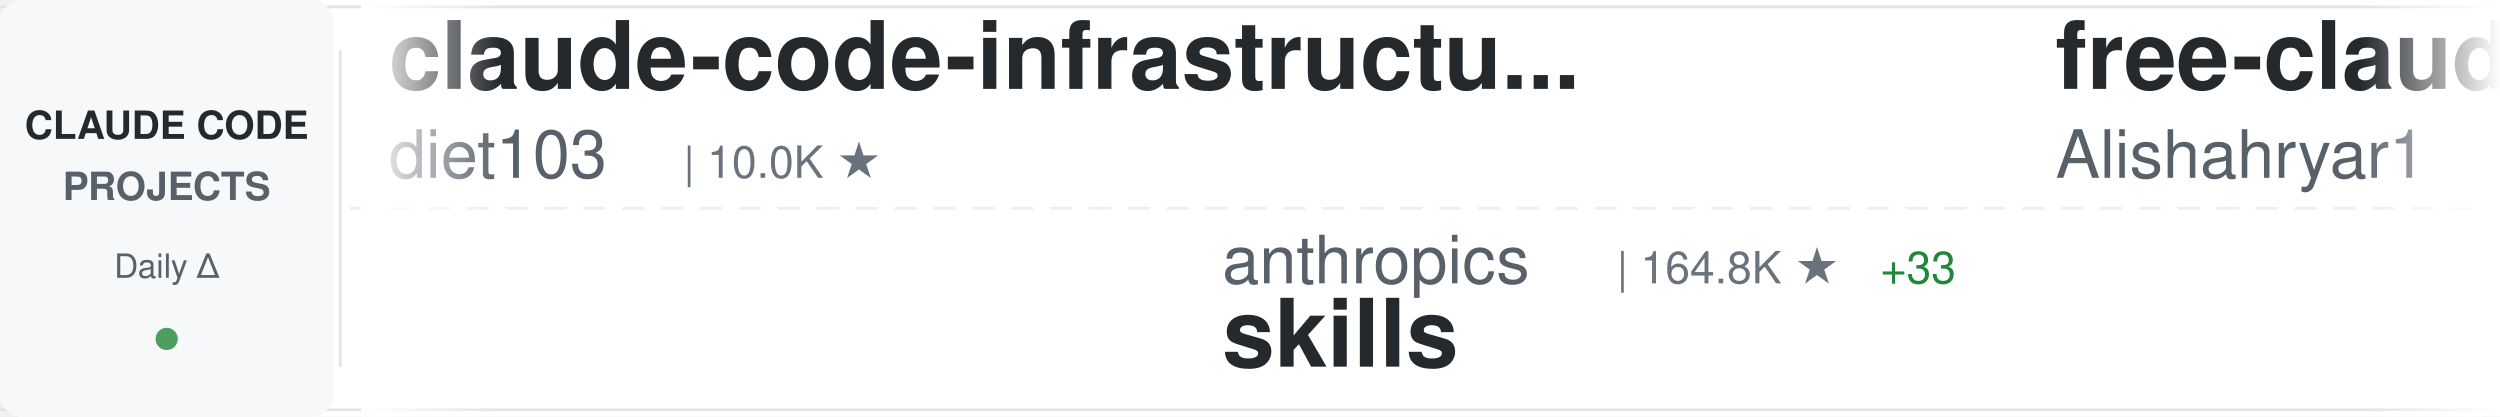
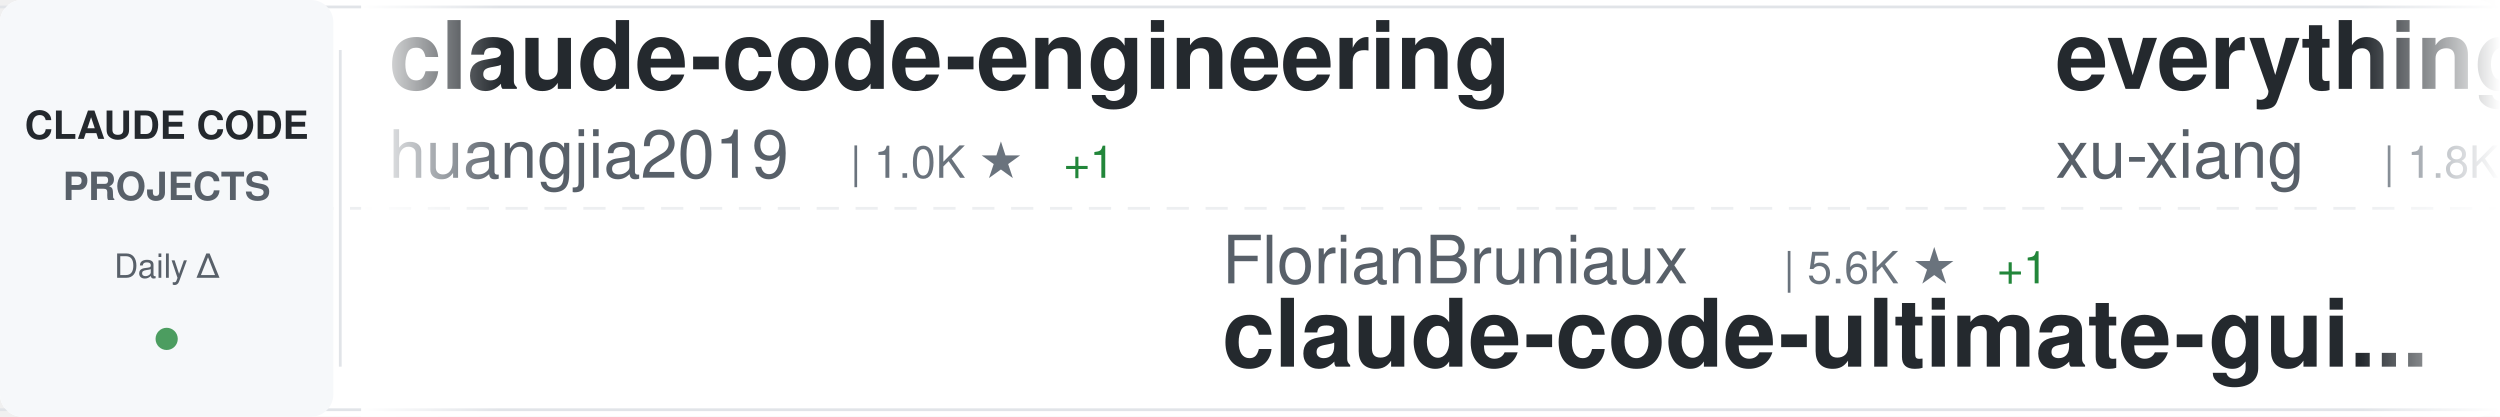
<svg xmlns="http://www.w3.org/2000/svg" width="900" height="150">
  <defs>
    <linearGradient id="awesomeLeftFade" x1="0%" y1="0%" x2="100%" y2="0%">
      <stop offset="0%" style="stop-color:#ffffff;stop-opacity:1" />
      <stop offset="100%" style="stop-color:#ffffff;stop-opacity:0" />
    </linearGradient>
    <linearGradient id="awesomeRightFade" x1="0%" y1="0%" x2="100%" y2="0%">
      <stop offset="0%" style="stop-color:#ffffff;stop-opacity:0" />
      <stop offset="100%" style="stop-color:#ffffff;stop-opacity:1" />
    </linearGradient>
  </defs>
  <rect width="900" height="150" fill="#ffffff" rx="8" />
  <rect x="0" y="2" width="900" height="1" fill="#e1e4e8" />
  <rect x="0" y="147" width="900" height="1" fill="#e1e4e8" />
  <line x1="0" y1="75" x2="900" y2="75" stroke="#e1e4e8" stroke-width="1" stroke-dasharray="8 6" opacity="0.6" />
  <rect x="0" y="0" width="120" height="150" fill="#f6f8fa" rx="8" />
  <text x="60" y="50" font-family="-apple-system, BlinkMacSystemFont, 'Segoe UI', Helvetica, Arial, sans-serif" font-size="14" font-weight="600" fill="#24292e" text-anchor="middle">CLAUDE CODE</text>
  <text x="60" y="72" font-family="-apple-system, BlinkMacSystemFont, 'Segoe UI', Helvetica, Arial, sans-serif" font-size="14" font-weight="600" fill="#586069" text-anchor="middle">PROJECTS</text>
  <text x="60" y="100" font-family="-apple-system, BlinkMacSystemFont, 'Segoe UI', Helvetica, Arial, sans-serif" font-size="12" font-weight="500" fill="#586069" text-anchor="middle">Daily Δ</text>
  <circle cx="60" cy="122" r="4" fill="#22863a" opacity="0.8" />
  <rect x="122" y="18" width="1" height="114" fill="#e1e4e8" />
  <clipPath id="awesomeTickerClip">
    <rect x="130" y="0" width="770" height="150" />
  </clipPath>
  <g clip-path="url(#awesomeTickerClip)">
    <g id="awesomeTickerItems">
      <animateTransform attributeName="transform" attributeType="XML" type="translate" from="0 0" to="-3000 0" dur="54s" repeatCount="indefinite" />
      <g transform="translate(0, 0)">
-         <text x="140" y="32" font-family="-apple-system, BlinkMacSystemFont, 'Segoe UI', Helvetica, Arial, sans-serif" font-size="34" font-weight="600" fill="#24292e">claude-code-infrastructu...</text>
-         <text x="140" y="64" font-family="-apple-system, BlinkMacSystemFont, 'Segoe UI', Helvetica, Arial, sans-serif" font-size="24" font-weight="400" fill="#586069">diet103</text>
-         <text x="246" y="64" font-family="-apple-system, BlinkMacSystemFont, 'Segoe UI', Helvetica, Arial, sans-serif" font-size="16" font-weight="500" fill="#6a737d">| 10.0K ★</text>
+         <text x="140" y="32" font-family="-apple-system, BlinkMacSystemFont, 'Segoe UI', Helvetica, Arial, sans-serif" font-size="34" font-weight="600" fill="#24292e">claude-code-engineering</text>
+         <text x="140" y="64" font-family="-apple-system, BlinkMacSystemFont, 'Segoe UI', Helvetica, Arial, sans-serif" font-size="24" font-weight="400" fill="#586069">huangjia2019</text>
+         <text x="306" y="64" font-family="-apple-system, BlinkMacSystemFont, 'Segoe UI', Helvetica, Arial, sans-serif" font-size="16" font-weight="500" fill="#6a737d">| 1.0K ★</text>
+         <text x="383" y="64" font-family="-apple-system, BlinkMacSystemFont, 'Segoe UI', Helvetica, Arial, sans-serif" font-size="16" font-weight="500" fill="#22863a"> +1</text>
      </g>
      <g transform="translate(300, 0)">
-         <text x="140" y="102" font-family="-apple-system, BlinkMacSystemFont, 'Segoe UI', Helvetica, Arial, sans-serif" font-size="24" font-weight="400" fill="#586069">anthropics</text>
-         <text x="282" y="102" font-family="-apple-system, BlinkMacSystemFont, 'Segoe UI', Helvetica, Arial, sans-serif" font-size="16" font-weight="500" fill="#6a737d">| 164.8K ★</text>
-         <text x="377" y="102" font-family="-apple-system, BlinkMacSystemFont, 'Segoe UI', Helvetica, Arial, sans-serif" font-size="16" font-weight="500" fill="#22863a"> +33</text>
-         <text x="140" y="132" font-family="-apple-system, BlinkMacSystemFont, 'Segoe UI', Helvetica, Arial, sans-serif" font-size="34" font-weight="600" fill="#24292e">skills</text>
+         <text x="140" y="102" font-family="-apple-system, BlinkMacSystemFont, 'Segoe UI', Helvetica, Arial, sans-serif" font-size="24" font-weight="400" fill="#586069">FlorianBruniaux</text>
+         <text x="342" y="102" font-family="-apple-system, BlinkMacSystemFont, 'Segoe UI', Helvetica, Arial, sans-serif" font-size="16" font-weight="500" fill="#6a737d">| 5.6K ★</text>
+         <text x="419" y="102" font-family="-apple-system, BlinkMacSystemFont, 'Segoe UI', Helvetica, Arial, sans-serif" font-size="16" font-weight="500" fill="#22863a"> +1</text>
+         <text x="140" y="132" font-family="-apple-system, BlinkMacSystemFont, 'Segoe UI', Helvetica, Arial, sans-serif" font-size="34" font-weight="600" fill="#24292e">claude-code-ultimate-gui...</text>
      </g>
      <g transform="translate(600, 0)">
-         <text x="140" y="32" font-family="-apple-system, BlinkMacSystemFont, 'Segoe UI', Helvetica, Arial, sans-serif" font-size="34" font-weight="600" fill="#24292e">free-claude-code</text>
-         <text x="140" y="64" font-family="-apple-system, BlinkMacSystemFont, 'Segoe UI', Helvetica, Arial, sans-serif" font-size="24" font-weight="400" fill="#586069">Alishahryar1</text>
-         <text x="306" y="64" font-family="-apple-system, BlinkMacSystemFont, 'Segoe UI', Helvetica, Arial, sans-serif" font-size="16" font-weight="500" fill="#6a737d">| 42.8K ★</text>
-         <text x="392" y="64" font-family="-apple-system, BlinkMacSystemFont, 'Segoe UI', Helvetica, Arial, sans-serif" font-size="16" font-weight="500" fill="#22863a"> +10</text>
+         <text x="140" y="32" font-family="-apple-system, BlinkMacSystemFont, 'Segoe UI', Helvetica, Arial, sans-serif" font-size="34" font-weight="600" fill="#24292e">everything-claude-code-z...</text>
+         <text x="140" y="64" font-family="-apple-system, BlinkMacSystemFont, 'Segoe UI', Helvetica, Arial, sans-serif" font-size="24" font-weight="400" fill="#586069">xu-xiang</text>
+         <text x="258" y="64" font-family="-apple-system, BlinkMacSystemFont, 'Segoe UI', Helvetica, Arial, sans-serif" font-size="16" font-weight="500" fill="#6a737d">| 1.8K ★</text>
+         <text x="335" y="64" font-family="-apple-system, BlinkMacSystemFont, 'Segoe UI', Helvetica, Arial, sans-serif" font-size="16" font-weight="500" fill="#22863a"> +1</text>
      </g>
      <g transform="translate(900, 0)">
-         <text x="140" y="102" font-family="-apple-system, BlinkMacSystemFont, 'Segoe UI', Helvetica, Arial, sans-serif" font-size="24" font-weight="400" fill="#586069">asgeirtj</text>
-         <text x="258" y="102" font-family="-apple-system, BlinkMacSystemFont, 'Segoe UI', Helvetica, Arial, sans-serif" font-size="16" font-weight="500" fill="#6a737d">| 61.2K ★</text>
-         <text x="344" y="102" font-family="-apple-system, BlinkMacSystemFont, 'Segoe UI', Helvetica, Arial, sans-serif" font-size="16" font-weight="500" fill="#22863a"> +25</text>
-         <text x="140" y="132" font-family="-apple-system, BlinkMacSystemFont, 'Segoe UI', Helvetica, Arial, sans-serif" font-size="34" font-weight="600" fill="#24292e">system_prompts_leaks</text>
+         <text x="140" y="102" font-family="-apple-system, BlinkMacSystemFont, 'Segoe UI', Helvetica, Arial, sans-serif" font-size="24" font-weight="400" fill="#586069">Windy3f3f3f3f</text>
+         <text x="318" y="102" font-family="-apple-system, BlinkMacSystemFont, 'Segoe UI', Helvetica, Arial, sans-serif" font-size="16" font-weight="500" fill="#6a737d">| 2.5K ★</text>
+         <text x="395" y="102" font-family="-apple-system, BlinkMacSystemFont, 'Segoe UI', Helvetica, Arial, sans-serif" font-size="16" font-weight="500" fill="#22863a"> +2</text>
+         <text x="140" y="132" font-family="-apple-system, BlinkMacSystemFont, 'Segoe UI', Helvetica, Arial, sans-serif" font-size="34" font-weight="600" fill="#24292e">claude-code-from-scratch</text>
      </g>
      <g transform="translate(1200, 0)">
-         <text x="140" y="32" font-family="-apple-system, BlinkMacSystemFont, 'Segoe UI', Helvetica, Arial, sans-serif" font-size="34" font-weight="600" fill="#24292e">claude-code-cli</text>
-         <text x="140" y="64" font-family="-apple-system, BlinkMacSystemFont, 'Segoe UI', Helvetica, Arial, sans-serif" font-size="24" font-weight="400" fill="#586069">huangserva</text>
-         <text x="282" y="64" font-family="-apple-system, BlinkMacSystemFont, 'Segoe UI', Helvetica, Arial, sans-serif" font-size="16" font-weight="500" fill="#6a737d">| 621 ★</text>
+         <text x="140" y="32" font-family="-apple-system, BlinkMacSystemFont, 'Segoe UI', Helvetica, Arial, sans-serif" font-size="34" font-weight="600" fill="#24292e">claude-code-local</text>
+         <text x="140" y="64" font-family="-apple-system, BlinkMacSystemFont, 'Segoe UI', Helvetica, Arial, sans-serif" font-size="24" font-weight="400" fill="#586069">nicedreamzapp</text>
+         <text x="318" y="64" font-family="-apple-system, BlinkMacSystemFont, 'Segoe UI', Helvetica, Arial, sans-serif" font-size="16" font-weight="500" fill="#6a737d">| 3.0K ★</text>
      </g>
      <g transform="translate(1500, 0)">
-         <text x="140" y="102" font-family="-apple-system, BlinkMacSystemFont, 'Segoe UI', Helvetica, Arial, sans-serif" font-size="24" font-weight="400" fill="#586069">jqueryscript</text>
-         <text x="306" y="102" font-family="-apple-system, BlinkMacSystemFont, 'Segoe UI', Helvetica, Arial, sans-serif" font-size="16" font-weight="500" fill="#6a737d">| 483 ★</text>
-         <text x="140" y="132" font-family="-apple-system, BlinkMacSystemFont, 'Segoe UI', Helvetica, Arial, sans-serif" font-size="34" font-weight="600" fill="#24292e">awesome-claude-code</text>
+         <text x="140" y="102" font-family="-apple-system, BlinkMacSystemFont, 'Segoe UI', Helvetica, Arial, sans-serif" font-size="24" font-weight="400" fill="#586069">shanraisshan</text>
+         <text x="306" y="102" font-family="-apple-system, BlinkMacSystemFont, 'Segoe UI', Helvetica, Arial, sans-serif" font-size="16" font-weight="500" fill="#6a737d">| 63.7K ★</text>
+         <text x="392" y="102" font-family="-apple-system, BlinkMacSystemFont, 'Segoe UI', Helvetica, Arial, sans-serif" font-size="16" font-weight="500" fill="#22863a"> +3</text>
+         <text x="140" y="132" font-family="-apple-system, BlinkMacSystemFont, 'Segoe UI', Helvetica, Arial, sans-serif" font-size="34" font-weight="600" fill="#24292e">claude-code-best-practic...</text>
      </g>
      <g transform="translate(1800, 0)">
-         <text x="140" y="32" font-family="-apple-system, BlinkMacSystemFont, 'Segoe UI', Helvetica, Arial, sans-serif" font-size="34" font-weight="600" fill="#24292e">claude-code-source-code</text>
-         <text x="140" y="64" font-family="-apple-system, BlinkMacSystemFont, 'Segoe UI', Helvetica, Arial, sans-serif" font-size="24" font-weight="400" fill="#586069">777genius</text>
-         <text x="270" y="64" font-family="-apple-system, BlinkMacSystemFont, 'Segoe UI', Helvetica, Arial, sans-serif" font-size="16" font-weight="500" fill="#6a737d">| 922 ★</text>
+         <text x="140" y="32" font-family="-apple-system, BlinkMacSystemFont, 'Segoe UI', Helvetica, Arial, sans-serif" font-size="34" font-weight="600" fill="#24292e">Dive-into-Claude-Code</text>
+         <text x="140" y="64" font-family="-apple-system, BlinkMacSystemFont, 'Segoe UI', Helvetica, Arial, sans-serif" font-size="24" font-weight="400" fill="#586069">VILA-Lab</text>
+         <text x="258" y="64" font-family="-apple-system, BlinkMacSystemFont, 'Segoe UI', Helvetica, Arial, sans-serif" font-size="16" font-weight="500" fill="#6a737d">| 2.0K ★</text>
+         <text x="335" y="64" font-family="-apple-system, BlinkMacSystemFont, 'Segoe UI', Helvetica, Arial, sans-serif" font-size="16" font-weight="500" fill="#22863a"> +3</text>
      </g>
      <g transform="translate(2100, 0)">
-         <text x="140" y="102" font-family="-apple-system, BlinkMacSystemFont, 'Segoe UI', Helvetica, Arial, sans-serif" font-size="24" font-weight="400" fill="#586069">zstmfhy</text>
-         <text x="246" y="102" font-family="-apple-system, BlinkMacSystemFont, 'Segoe UI', Helvetica, Arial, sans-serif" font-size="16" font-weight="500" fill="#6a737d">| 190 ★</text>
-         <text x="140" y="132" font-family="-apple-system, BlinkMacSystemFont, 'Segoe UI', Helvetica, Arial, sans-serif" font-size="34" font-weight="600" fill="#24292e">Claude-code</text>
+         <text x="140" y="102" font-family="-apple-system, BlinkMacSystemFont, 'Segoe UI', Helvetica, Arial, sans-serif" font-size="24" font-weight="400" fill="#586069">shareAI-lab</text>
+         <text x="294" y="102" font-family="-apple-system, BlinkMacSystemFont, 'Segoe UI', Helvetica, Arial, sans-serif" font-size="16" font-weight="500" fill="#6a737d">| 72.5K ★</text>
+         <text x="380" y="102" font-family="-apple-system, BlinkMacSystemFont, 'Segoe UI', Helvetica, Arial, sans-serif" font-size="16" font-weight="500" fill="#22863a"> +19</text>
+         <text x="140" y="132" font-family="-apple-system, BlinkMacSystemFont, 'Segoe UI', Helvetica, Arial, sans-serif" font-size="34" font-weight="600" fill="#24292e">learn-claude-code</text>
      </g>
      <g transform="translate(2400, 0)">
-         <text x="140" y="32" font-family="-apple-system, BlinkMacSystemFont, 'Segoe UI', Helvetica, Arial, sans-serif" font-size="34" font-weight="600" fill="#24292e">claude-code-video-toolki...</text>
-         <text x="140" y="64" font-family="-apple-system, BlinkMacSystemFont, 'Segoe UI', Helvetica, Arial, sans-serif" font-size="24" font-weight="400" fill="#586069">digitalsamba</text>
-         <text x="306" y="64" font-family="-apple-system, BlinkMacSystemFont, 'Segoe UI', Helvetica, Arial, sans-serif" font-size="16" font-weight="500" fill="#6a737d">| 1.9K ★</text>
+         <text x="140" y="32" font-family="-apple-system, BlinkMacSystemFont, 'Segoe UI', Helvetica, Arial, sans-serif" font-size="34" font-weight="600" fill="#24292e">claude-code-analysis</text>
+         <text x="140" y="64" font-family="-apple-system, BlinkMacSystemFont, 'Segoe UI', Helvetica, Arial, sans-serif" font-size="24" font-weight="400" fill="#586069">liuup</text>
+         <text x="222" y="64" font-family="-apple-system, BlinkMacSystemFont, 'Segoe UI', Helvetica, Arial, sans-serif" font-size="16" font-weight="500" fill="#6a737d">| 3.7K ★</text>
+         <text x="299" y="64" font-family="-apple-system, BlinkMacSystemFont, 'Segoe UI', Helvetica, Arial, sans-serif" font-size="16" font-weight="500" fill="#22863a"> +1</text>
+       </g>
+       <g transform="translate(2700, 0)">
+         <text x="140" y="102" font-family="-apple-system, BlinkMacSystemFont, 'Segoe UI', Helvetica, Arial, sans-serif" font-size="24" font-weight="400" fill="#586069">frankbria</text>
+         <text x="270" y="102" font-family="-apple-system, BlinkMacSystemFont, 'Segoe UI', Helvetica, Arial, sans-serif" font-size="16" font-weight="500" fill="#6a737d">| 9.6K ★</text>
+         <text x="140" y="132" font-family="-apple-system, BlinkMacSystemFont, 'Segoe UI', Helvetica, Arial, sans-serif" font-size="34" font-weight="600" fill="#24292e">ralph-claude-code</text>
+       </g>
+       <g transform="translate(3000, 0)">
+         <text x="140" y="32" font-family="-apple-system, BlinkMacSystemFont, 'Segoe UI', Helvetica, Arial, sans-serif" font-size="34" font-weight="600" fill="#24292e">claude-code-engineering</text>
+         <text x="140" y="64" font-family="-apple-system, BlinkMacSystemFont, 'Segoe UI', Helvetica, Arial, sans-serif" font-size="24" font-weight="400" fill="#586069">huangjia2019</text>
+         <text x="306" y="64" font-family="-apple-system, BlinkMacSystemFont, 'Segoe UI', Helvetica, Arial, sans-serif" font-size="16" font-weight="500" fill="#6a737d">| 1.0K ★</text>
        <text x="383" y="64" font-family="-apple-system, BlinkMacSystemFont, 'Segoe UI', Helvetica, Arial, sans-serif" font-size="16" font-weight="500" fill="#22863a"> +1</text>
      </g>
-       <g transform="translate(2700, 0)">
-         <text x="140" y="102" font-family="-apple-system, BlinkMacSystemFont, 'Segoe UI', Helvetica, Arial, sans-serif" font-size="24" font-weight="400" fill="#586069">RichardAtCT</text>
-         <text x="294" y="102" font-family="-apple-system, BlinkMacSystemFont, 'Segoe UI', Helvetica, Arial, sans-serif" font-size="16" font-weight="500" fill="#6a737d">| 2.7K ★</text>
-         <text x="140" y="132" font-family="-apple-system, BlinkMacSystemFont, 'Segoe UI', Helvetica, Arial, sans-serif" font-size="34" font-weight="600" fill="#24292e">claude-code-telegram</text>
-       </g>
-       <g transform="translate(3000, 0)">
-         <text x="140" y="32" font-family="-apple-system, BlinkMacSystemFont, 'Segoe UI', Helvetica, Arial, sans-serif" font-size="34" font-weight="600" fill="#24292e">claude-code-infrastructu...</text>
-         <text x="140" y="64" font-family="-apple-system, BlinkMacSystemFont, 'Segoe UI', Helvetica, Arial, sans-serif" font-size="24" font-weight="400" fill="#586069">diet103</text>
-         <text x="246" y="64" font-family="-apple-system, BlinkMacSystemFont, 'Segoe UI', Helvetica, Arial, sans-serif" font-size="16" font-weight="500" fill="#6a737d">| 10.0K ★</text>
-       </g>
      <g transform="translate(3300, 0)">
-         <text x="140" y="102" font-family="-apple-system, BlinkMacSystemFont, 'Segoe UI', Helvetica, Arial, sans-serif" font-size="24" font-weight="400" fill="#586069">anthropics</text>
-         <text x="282" y="102" font-family="-apple-system, BlinkMacSystemFont, 'Segoe UI', Helvetica, Arial, sans-serif" font-size="16" font-weight="500" fill="#6a737d">| 164.8K ★</text>
-         <text x="377" y="102" font-family="-apple-system, BlinkMacSystemFont, 'Segoe UI', Helvetica, Arial, sans-serif" font-size="16" font-weight="500" fill="#22863a"> +33</text>
-         <text x="140" y="132" font-family="-apple-system, BlinkMacSystemFont, 'Segoe UI', Helvetica, Arial, sans-serif" font-size="34" font-weight="600" fill="#24292e">skills</text>
+         <text x="140" y="102" font-family="-apple-system, BlinkMacSystemFont, 'Segoe UI', Helvetica, Arial, sans-serif" font-size="24" font-weight="400" fill="#586069">FlorianBruniaux</text>
+         <text x="342" y="102" font-family="-apple-system, BlinkMacSystemFont, 'Segoe UI', Helvetica, Arial, sans-serif" font-size="16" font-weight="500" fill="#6a737d">| 5.6K ★</text>
+         <text x="419" y="102" font-family="-apple-system, BlinkMacSystemFont, 'Segoe UI', Helvetica, Arial, sans-serif" font-size="16" font-weight="500" fill="#22863a"> +1</text>
+         <text x="140" y="132" font-family="-apple-system, BlinkMacSystemFont, 'Segoe UI', Helvetica, Arial, sans-serif" font-size="34" font-weight="600" fill="#24292e">claude-code-ultimate-gui...</text>
      </g>
      <g transform="translate(3600, 0)">
-         <text x="140" y="32" font-family="-apple-system, BlinkMacSystemFont, 'Segoe UI', Helvetica, Arial, sans-serif" font-size="34" font-weight="600" fill="#24292e">free-claude-code</text>
-         <text x="140" y="64" font-family="-apple-system, BlinkMacSystemFont, 'Segoe UI', Helvetica, Arial, sans-serif" font-size="24" font-weight="400" fill="#586069">Alishahryar1</text>
-         <text x="306" y="64" font-family="-apple-system, BlinkMacSystemFont, 'Segoe UI', Helvetica, Arial, sans-serif" font-size="16" font-weight="500" fill="#6a737d">| 42.8K ★</text>
-         <text x="392" y="64" font-family="-apple-system, BlinkMacSystemFont, 'Segoe UI', Helvetica, Arial, sans-serif" font-size="16" font-weight="500" fill="#22863a"> +10</text>
+         <text x="140" y="32" font-family="-apple-system, BlinkMacSystemFont, 'Segoe UI', Helvetica, Arial, sans-serif" font-size="34" font-weight="600" fill="#24292e">everything-claude-code-z...</text>
+         <text x="140" y="64" font-family="-apple-system, BlinkMacSystemFont, 'Segoe UI', Helvetica, Arial, sans-serif" font-size="24" font-weight="400" fill="#586069">xu-xiang</text>
+         <text x="258" y="64" font-family="-apple-system, BlinkMacSystemFont, 'Segoe UI', Helvetica, Arial, sans-serif" font-size="16" font-weight="500" fill="#6a737d">| 1.8K ★</text>
+         <text x="335" y="64" font-family="-apple-system, BlinkMacSystemFont, 'Segoe UI', Helvetica, Arial, sans-serif" font-size="16" font-weight="500" fill="#22863a"> +1</text>
      </g>
      <g transform="translate(3900, 0)">
-         <text x="140" y="102" font-family="-apple-system, BlinkMacSystemFont, 'Segoe UI', Helvetica, Arial, sans-serif" font-size="24" font-weight="400" fill="#586069">asgeirtj</text>
-         <text x="258" y="102" font-family="-apple-system, BlinkMacSystemFont, 'Segoe UI', Helvetica, Arial, sans-serif" font-size="16" font-weight="500" fill="#6a737d">| 61.2K ★</text>
-         <text x="344" y="102" font-family="-apple-system, BlinkMacSystemFont, 'Segoe UI', Helvetica, Arial, sans-serif" font-size="16" font-weight="500" fill="#22863a"> +25</text>
-         <text x="140" y="132" font-family="-apple-system, BlinkMacSystemFont, 'Segoe UI', Helvetica, Arial, sans-serif" font-size="34" font-weight="600" fill="#24292e">system_prompts_leaks</text>
+         <text x="140" y="102" font-family="-apple-system, BlinkMacSystemFont, 'Segoe UI', Helvetica, Arial, sans-serif" font-size="24" font-weight="400" fill="#586069">Windy3f3f3f3f</text>
+         <text x="318" y="102" font-family="-apple-system, BlinkMacSystemFont, 'Segoe UI', Helvetica, Arial, sans-serif" font-size="16" font-weight="500" fill="#6a737d">| 2.5K ★</text>
+         <text x="395" y="102" font-family="-apple-system, BlinkMacSystemFont, 'Segoe UI', Helvetica, Arial, sans-serif" font-size="16" font-weight="500" fill="#22863a"> +2</text>
+         <text x="140" y="132" font-family="-apple-system, BlinkMacSystemFont, 'Segoe UI', Helvetica, Arial, sans-serif" font-size="34" font-weight="600" fill="#24292e">claude-code-from-scratch</text>
      </g>
    </g>
  </g>
  <rect x="130" y="0" width="50" height="150" fill="url(#awesomeLeftFade)" />
  <rect x="850" y="0" width="50" height="150" fill="url(#awesomeRightFade)" />
</svg>
